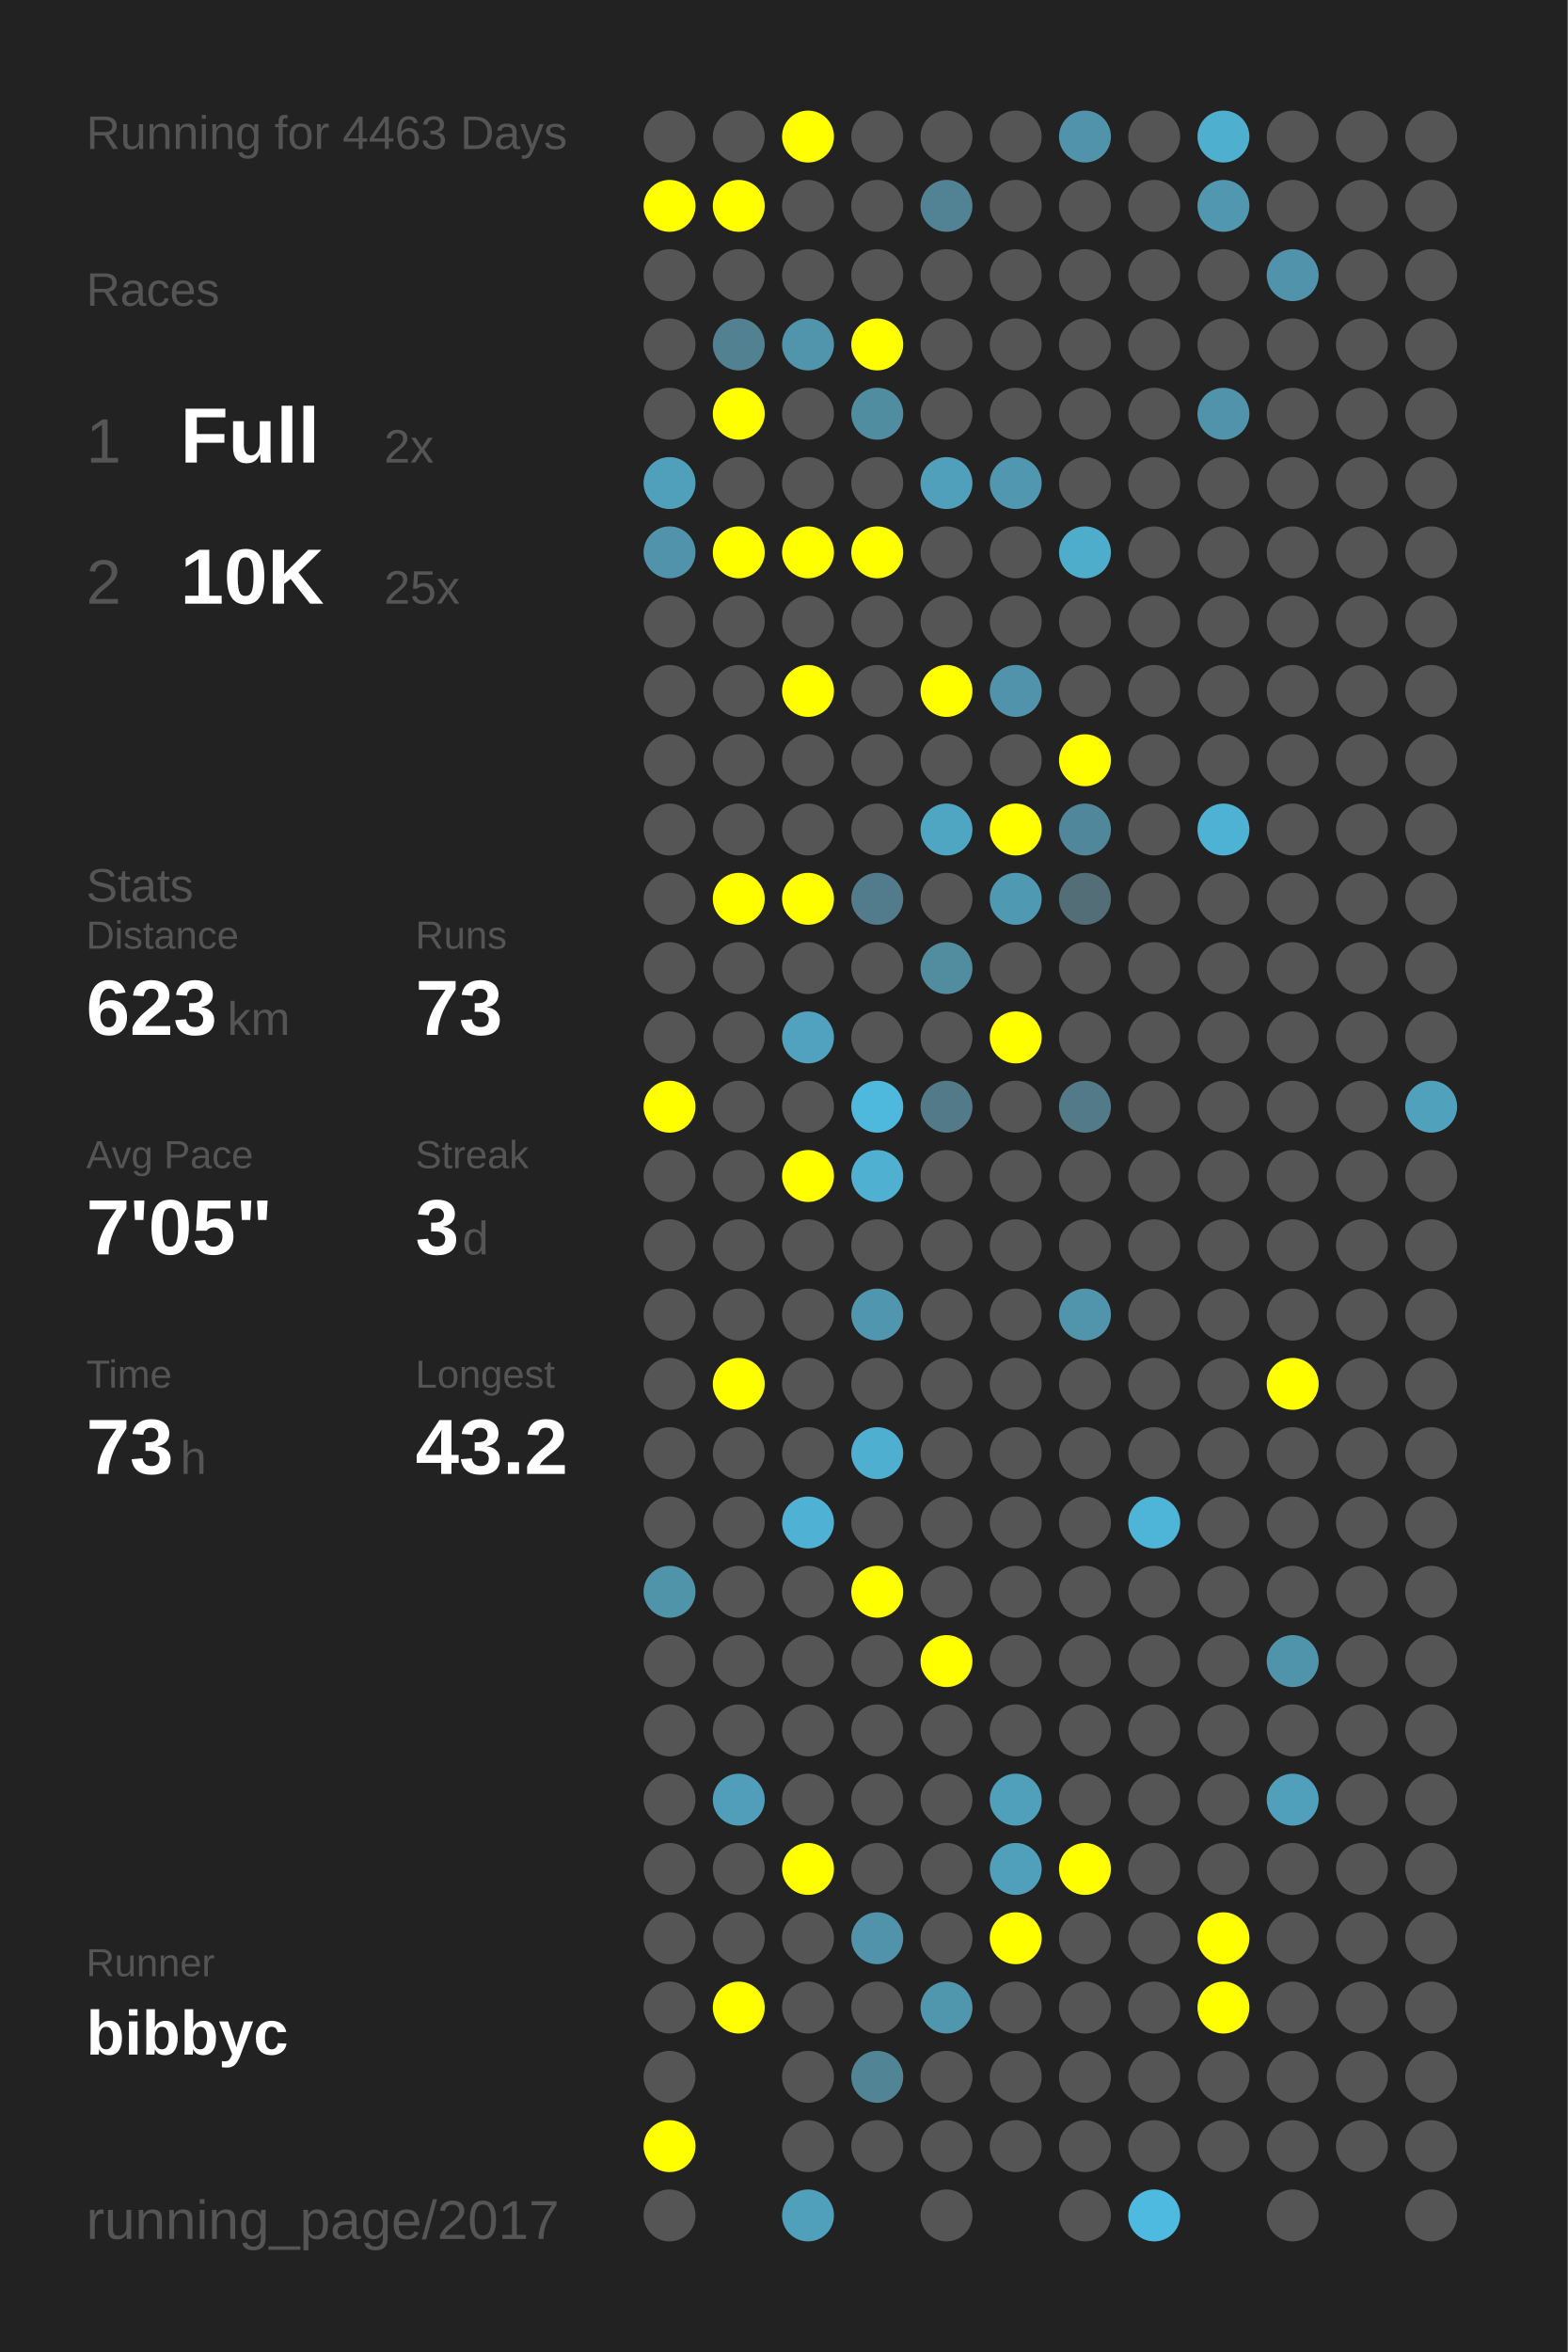
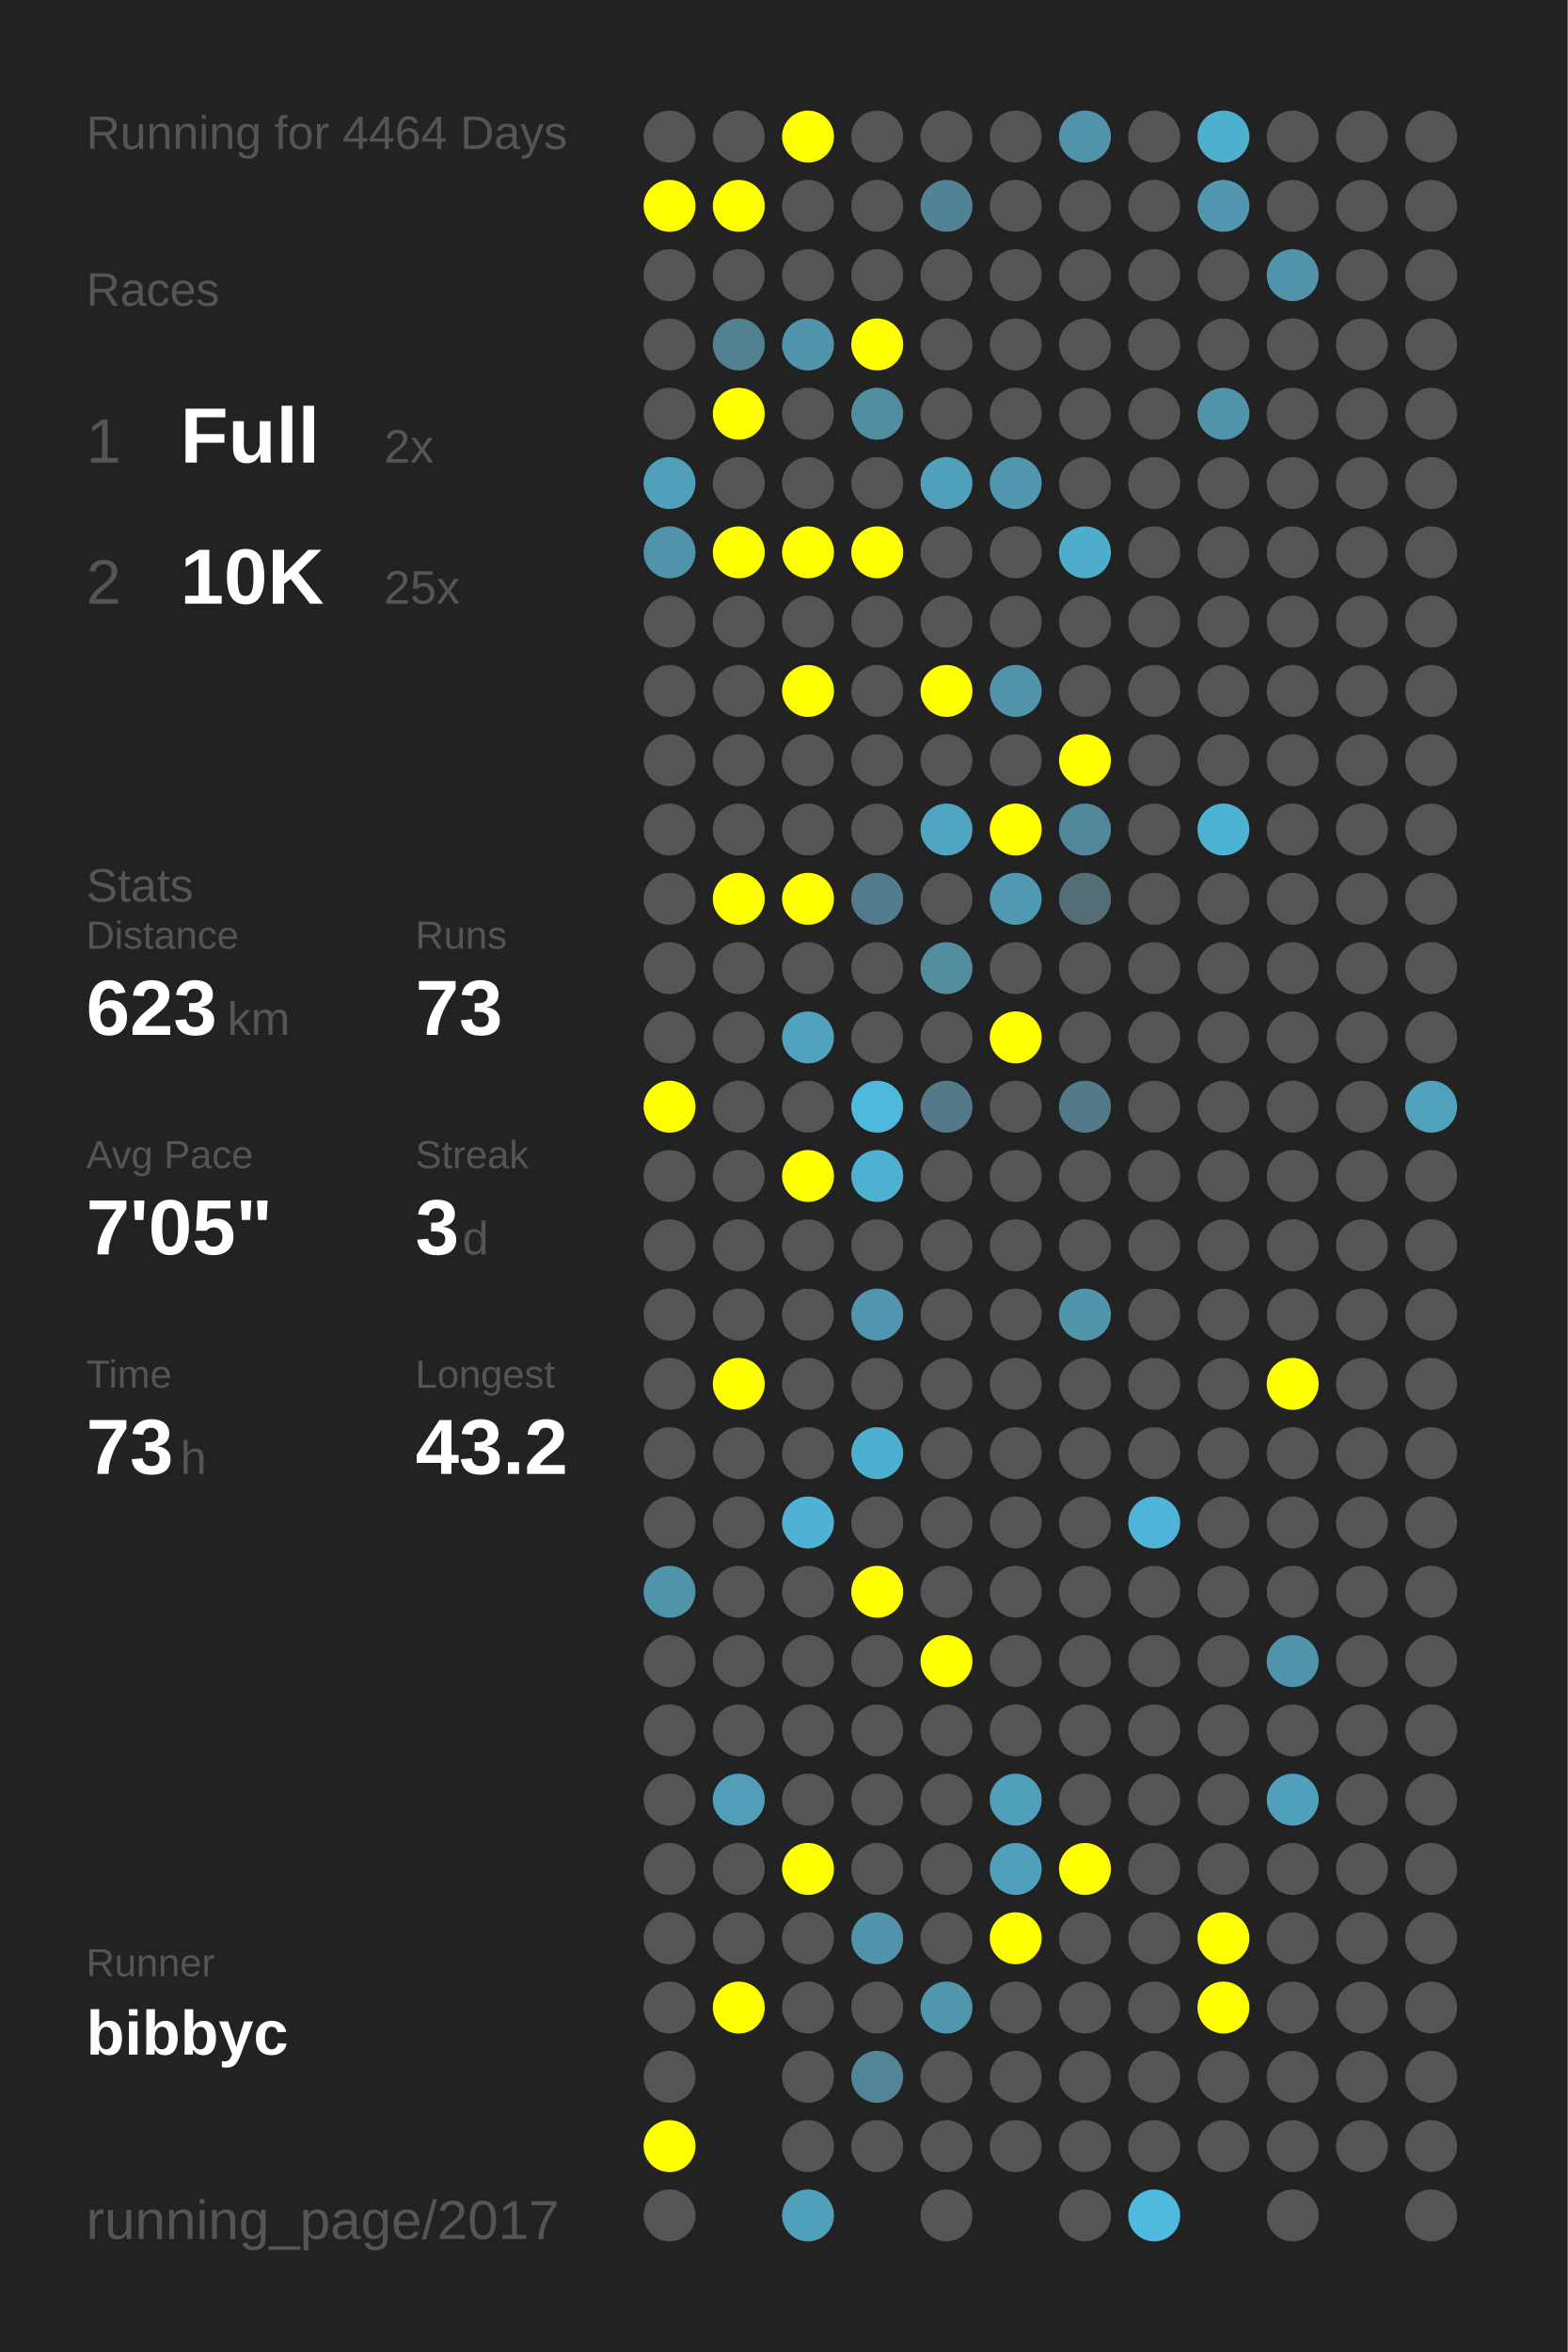
<svg xmlns="http://www.w3.org/2000/svg" baseProfile="full" height="300mm" version="1.1" viewBox="0,0,200,300" width="200mm">
  <defs />
  <rect fill="#222222" height="300" width="200" x="0" y="0" />
-   <text fill="#555555" style="font-size:6px; font-family:Arial;" x="11" y="19">Running for 4463 Days</text>
+   <text fill="#555555" style="font-size:6px; font-family:Arial;" x="11" y="19">Running for 4464 Days</text>
  <text fill="#555555" style="font-size:6px; font-family:Arial;" x="11" y="39">Races</text>
  <text fill="#555555" style="font-size:8px; font-family:Arial;" x="11" y="59">1</text>
  <text fill="#FFFFFF" style="font-size:10px; font-family:Arial; font-weight:bold;" x="23" y="59">Full</text>
  <text fill="#555555" style="font-size:6px; font-family:Arial;" x="49" y="59">2x</text>
  <text fill="#555555" style="font-size:8px; font-family:Arial;" x="11" y="77">2</text>
  <text fill="#FFFFFF" style="font-size:10px; font-family:Arial; font-weight:bold;" x="23" y="77">10K</text>
  <text fill="#555555" style="font-size:6px; font-family:Arial;" x="49" y="77">25x</text>
  <text fill="#555555" style="font-size:6px; font-family:Arial;" x="11" y="115">Stats</text>
  <text fill="#555555" style="font-size:5px; font-family:Arial;" x="11" y="121">Distance</text>
  <text fill="#FFFFFF" style="font-size:10px; font-family:Arial; font-weight:bold;" x="11" y="132">623</text>
  <text fill="#555555" style="font-size:6px; font-family:Arial;" x="29" y="132">km</text>
  <text fill="#555555" style="font-size:5px; font-family:Arial;" x="53" y="121">Runs</text>
  <text fill="#FFFFFF" style="font-size:10px; font-family:Arial; font-weight:bold;" x="53" y="132">73</text>
  <text fill="#555555" style="font-size:5px; font-family:Arial;" x="11" y="149">Avg Pace</text>
  <text fill="#FFFFFF" style="font-size:10px; font-family:Arial; font-weight:bold;" x="11" y="160">7'05"</text>
  <text fill="#555555" style="font-size:5px; font-family:Arial;" x="53" y="149">Streak</text>
  <text fill="#FFFFFF" style="font-size:10px; font-family:Arial; font-weight:bold;" x="53" y="160">3</text>
  <text fill="#555555" style="font-size:6px; font-family:Arial;" x="59" y="160">d</text>
  <text fill="#555555" style="font-size:5px; font-family:Arial;" x="11" y="177">Time</text>
  <text fill="#FFFFFF" style="font-size:10px; font-family:Arial; font-weight:bold;" x="11" y="188">73</text>
  <text fill="#555555" style="font-size:6px; font-family:Arial;" x="23" y="188">h</text>
  <text fill="#555555" style="font-size:5px; font-family:Arial;" x="53" y="177">Longest</text>
  <text fill="#FFFFFF" style="font-size:10px; font-family:Arial; font-weight:bold;" x="53" y="188">43.2</text>
  <text fill="#555555" style="font-size:5px; font-family:Arial;" x="11" y="252.065">Runner</text>
  <text fill="#FFFFFF" style="font-size:8px; font-family:Arial; font-weight:bold;" x="11" y="262.065">bibbyc</text>
  <text fill="#555555" style="font-size:7px; font-family:Arial;" x="11" y="285.581">running_page/2017</text>
  <circle cx="85.417" cy="17.419" fill="#555555" r="3.312" />
  <circle cx="85.417" cy="26.258" fill="#FFFF00" r="3.312" />
  <circle cx="85.417" cy="35.097" fill="#555555" r="3.312" />
  <circle cx="85.417" cy="43.935" fill="#555555" r="3.312" />
  <circle cx="85.417" cy="52.774" fill="#555555" r="3.312" />
  <circle cx="85.417" cy="61.613" fill="#50a0bb" r="3.312" />
  <circle cx="85.417" cy="70.452" fill="#5093aa" r="3.312" />
  <circle cx="85.417" cy="79.29" fill="#555555" r="3.312" />
  <circle cx="85.417" cy="88.129" fill="#555555" r="3.312" />
  <circle cx="85.417" cy="96.968" fill="#555555" r="3.312" />
  <circle cx="85.417" cy="105.806" fill="#555555" r="3.312" />
  <circle cx="85.417" cy="114.645" fill="#555555" r="3.312" />
  <circle cx="85.417" cy="123.484" fill="#555555" r="3.312" />
  <circle cx="85.417" cy="132.323" fill="#555555" r="3.312" />
  <circle cx="85.417" cy="141.161" fill="#FFFF00" r="3.312" />
  <circle cx="85.417" cy="150" fill="#555555" r="3.312" />
  <circle cx="85.417" cy="158.839" fill="#555555" r="3.312" />
  <circle cx="85.417" cy="167.677" fill="#555555" r="3.312" />
  <circle cx="85.417" cy="176.516" fill="#555555" r="3.312" />
  <circle cx="85.417" cy="185.355" fill="#555555" r="3.312" />
  <circle cx="85.417" cy="194.194" fill="#555555" r="3.312" />
  <circle cx="85.417" cy="203.032" fill="#5094aa" r="3.312" />
  <circle cx="85.417" cy="211.871" fill="#555555" r="3.312" />
  <circle cx="85.417" cy="220.71" fill="#555555" r="3.312" />
  <circle cx="85.417" cy="229.548" fill="#555555" r="3.312" />
  <circle cx="85.417" cy="238.387" fill="#555555" r="3.312" />
  <circle cx="85.417" cy="247.226" fill="#555555" r="3.312" />
  <circle cx="85.417" cy="256.065" fill="#555555" r="3.312" />
  <circle cx="85.417" cy="264.903" fill="#555555" r="3.312" />
  <circle cx="85.417" cy="273.742" fill="#FFFF00" r="3.312" />
  <circle cx="85.417" cy="282.581" fill="#555555" r="3.312" />
  <circle cx="94.25" cy="17.419" fill="#555555" r="3.312" />
  <circle cx="94.25" cy="26.258" fill="#FFFF00" r="3.312" />
  <circle cx="94.25" cy="35.097" fill="#555555" r="3.312" />
  <circle cx="94.25" cy="43.935" fill="#528191" r="3.312" />
  <circle cx="94.25" cy="52.774" fill="#FFFF00" r="3.312" />
  <circle cx="94.25" cy="61.613" fill="#555555" r="3.312" />
  <circle cx="94.25" cy="70.452" fill="#FFFF00" r="3.312" />
  <circle cx="94.25" cy="79.29" fill="#555555" r="3.312" />
  <circle cx="94.25" cy="88.129" fill="#555555" r="3.312" />
  <circle cx="94.25" cy="96.968" fill="#555555" r="3.312" />
  <circle cx="94.25" cy="105.806" fill="#555555" r="3.312" />
  <circle cx="94.25" cy="114.645" fill="#FFFF00" r="3.312" />
  <circle cx="94.25" cy="123.484" fill="#555555" r="3.312" />
  <circle cx="94.25" cy="132.323" fill="#555555" r="3.312" />
  <circle cx="94.25" cy="141.161" fill="#555555" r="3.312" />
  <circle cx="94.25" cy="150" fill="#555555" r="3.312" />
  <circle cx="94.25" cy="158.839" fill="#555555" r="3.312" />
  <circle cx="94.25" cy="167.677" fill="#555555" r="3.312" />
  <circle cx="94.25" cy="176.516" fill="#FFFF00" r="3.312" />
  <circle cx="94.25" cy="185.355" fill="#555555" r="3.312" />
  <circle cx="94.25" cy="194.194" fill="#555555" r="3.312" />
  <circle cx="94.25" cy="203.032" fill="#555555" r="3.312" />
  <circle cx="94.25" cy="211.871" fill="#555555" r="3.312" />
  <circle cx="94.25" cy="220.71" fill="#555555" r="3.312" />
  <circle cx="94.25" cy="229.548" fill="#509eb9" r="3.312" />
  <circle cx="94.25" cy="238.387" fill="#555555" r="3.312" />
  <circle cx="94.25" cy="247.226" fill="#555555" r="3.312" />
  <circle cx="94.25" cy="256.065" fill="#FFFF00" r="3.312" />
  <circle cx="103.083" cy="17.419" fill="#FFFF00" r="3.312" />
  <circle cx="103.083" cy="26.258" fill="#555555" r="3.312" />
  <circle cx="103.083" cy="35.097" fill="#555555" r="3.312" />
  <circle cx="103.083" cy="43.935" fill="#5095ac" r="3.312" />
  <circle cx="103.083" cy="52.774" fill="#555555" r="3.312" />
  <circle cx="103.083" cy="61.613" fill="#555555" r="3.312" />
  <circle cx="103.083" cy="70.452" fill="#FFFF00" r="3.312" />
  <circle cx="103.083" cy="79.29" fill="#555555" r="3.312" />
  <circle cx="103.083" cy="88.129" fill="#FFFF00" r="3.312" />
  <circle cx="103.083" cy="96.968" fill="#555555" r="3.312" />
  <circle cx="103.083" cy="105.806" fill="#555555" r="3.312" />
  <circle cx="103.083" cy="114.645" fill="#FFFF00" r="3.312" />
  <circle cx="103.083" cy="123.484" fill="#555555" r="3.312" />
  <circle cx="103.083" cy="132.323" fill="#50a2be" r="3.312" />
  <circle cx="103.083" cy="141.161" fill="#555555" r="3.312" />
  <circle cx="103.083" cy="150" fill="#FFFF00" r="3.312" />
  <circle cx="103.083" cy="158.839" fill="#555555" r="3.312" />
  <circle cx="103.083" cy="167.677" fill="#555555" r="3.312" />
  <circle cx="103.083" cy="176.516" fill="#555555" r="3.312" />
  <circle cx="103.083" cy="185.355" fill="#555555" r="3.312" />
  <circle cx="103.083" cy="194.194" fill="#4fb2d4" r="3.312" />
  <circle cx="103.083" cy="203.032" fill="#555555" r="3.312" />
  <circle cx="103.083" cy="211.871" fill="#555555" r="3.312" />
  <circle cx="103.083" cy="220.71" fill="#555555" r="3.312" />
  <circle cx="103.083" cy="229.548" fill="#555555" r="3.312" />
  <circle cx="103.083" cy="238.387" fill="#FFFF00" r="3.312" />
  <circle cx="103.083" cy="247.226" fill="#555555" r="3.312" />
  <circle cx="103.083" cy="256.065" fill="#555555" r="3.312" />
  <circle cx="103.083" cy="264.903" fill="#555555" r="3.312" />
  <circle cx="103.083" cy="273.742" fill="#555555" r="3.312" />
  <circle cx="103.083" cy="282.581" fill="#50a0bb" r="3.312" />
  <circle cx="111.917" cy="17.419" fill="#555555" r="3.312" />
  <circle cx="111.917" cy="26.258" fill="#555555" r="3.312" />
  <circle cx="111.917" cy="35.097" fill="#555555" r="3.312" />
  <circle cx="111.917" cy="43.935" fill="#FFFF00" r="3.312" />
  <circle cx="111.917" cy="52.774" fill="#518da1" r="3.312" />
  <circle cx="111.917" cy="61.613" fill="#555555" r="3.312" />
  <circle cx="111.917" cy="70.452" fill="#FFFF00" r="3.312" />
  <circle cx="111.917" cy="79.29" fill="#555555" r="3.312" />
  <circle cx="111.917" cy="88.129" fill="#555555" r="3.312" />
  <circle cx="111.917" cy="96.968" fill="#555555" r="3.312" />
  <circle cx="111.917" cy="105.806" fill="#555555" r="3.312" />
  <circle cx="111.917" cy="114.645" fill="#527c8b" r="3.312" />
  <circle cx="111.917" cy="123.484" fill="#555555" r="3.312" />
  <circle cx="111.917" cy="132.323" fill="#555555" r="3.312" />
  <circle cx="111.917" cy="141.161" fill="#4eb9dd" r="3.312" />
  <circle cx="111.917" cy="150" fill="#4fb0d1" r="3.312" />
  <circle cx="111.917" cy="158.839" fill="#555555" r="3.312" />
  <circle cx="111.917" cy="167.677" fill="#5096ae" r="3.312" />
  <circle cx="111.917" cy="176.516" fill="#555555" r="3.312" />
  <circle cx="111.917" cy="185.355" fill="#4fafd0" r="3.312" />
  <circle cx="111.917" cy="194.194" fill="#555555" r="3.312" />
  <circle cx="111.917" cy="203.032" fill="#FFFF00" r="3.312" />
  <circle cx="111.917" cy="211.871" fill="#555555" r="3.312" />
  <circle cx="111.917" cy="220.71" fill="#555555" r="3.312" />
  <circle cx="111.917" cy="229.548" fill="#555555" r="3.312" />
  <circle cx="111.917" cy="238.387" fill="#555555" r="3.312" />
  <circle cx="111.917" cy="247.226" fill="#5093aa" r="3.312" />
  <circle cx="111.917" cy="256.065" fill="#555555" r="3.312" />
  <circle cx="111.917" cy="264.903" fill="#518596" r="3.312" />
  <circle cx="111.917" cy="273.742" fill="#555555" r="3.312" />
  <circle cx="120.75" cy="17.419" fill="#555555" r="3.312" />
  <circle cx="120.75" cy="26.258" fill="#528394" r="3.312" />
  <circle cx="120.75" cy="35.097" fill="#555555" r="3.312" />
  <circle cx="120.75" cy="43.935" fill="#555555" r="3.312" />
  <circle cx="120.75" cy="52.774" fill="#555555" r="3.312" />
  <circle cx="120.75" cy="61.613" fill="#50a0bb" r="3.312" />
  <circle cx="120.75" cy="70.452" fill="#555555" r="3.312" />
  <circle cx="120.75" cy="79.29" fill="#555555" r="3.312" />
  <circle cx="120.75" cy="88.129" fill="#FFFF00" r="3.312" />
  <circle cx="120.75" cy="96.968" fill="#555555" r="3.312" />
  <circle cx="120.75" cy="105.806" fill="#4fa6c3" r="3.312" />
  <circle cx="120.75" cy="114.645" fill="#555555" r="3.312" />
  <circle cx="120.75" cy="123.484" fill="#518c9f" r="3.312" />
  <circle cx="120.75" cy="132.323" fill="#555555" r="3.312" />
  <circle cx="120.75" cy="141.161" fill="#527a88" r="3.312" />
  <circle cx="120.75" cy="150" fill="#555555" r="3.312" />
  <circle cx="120.75" cy="158.839" fill="#555555" r="3.312" />
  <circle cx="120.75" cy="167.677" fill="#555555" r="3.312" />
  <circle cx="120.75" cy="176.516" fill="#555555" r="3.312" />
  <circle cx="120.75" cy="185.355" fill="#555555" r="3.312" />
  <circle cx="120.75" cy="194.194" fill="#555555" r="3.312" />
  <circle cx="120.75" cy="203.032" fill="#555555" r="3.312" />
  <circle cx="120.75" cy="211.871" fill="#FFFF00" r="3.312" />
  <circle cx="120.75" cy="220.71" fill="#555555" r="3.312" />
  <circle cx="120.75" cy="229.548" fill="#555555" r="3.312" />
  <circle cx="120.75" cy="238.387" fill="#555555" r="3.312" />
  <circle cx="120.75" cy="247.226" fill="#555555" r="3.312" />
  <circle cx="120.75" cy="256.065" fill="#5097ae" r="3.312" />
  <circle cx="120.75" cy="264.903" fill="#555555" r="3.312" />
  <circle cx="120.75" cy="273.742" fill="#555555" r="3.312" />
  <circle cx="120.75" cy="282.581" fill="#555555" r="3.312" />
  <circle cx="129.583" cy="17.419" fill="#555555" r="3.312" />
  <circle cx="129.583" cy="26.258" fill="#555555" r="3.312" />
  <circle cx="129.583" cy="35.097" fill="#555555" r="3.312" />
  <circle cx="129.583" cy="43.935" fill="#555555" r="3.312" />
  <circle cx="129.583" cy="52.774" fill="#555555" r="3.312" />
  <circle cx="129.583" cy="61.613" fill="#5097af" r="3.312" />
  <circle cx="129.583" cy="70.452" fill="#555555" r="3.312" />
  <circle cx="129.583" cy="79.29" fill="#555555" r="3.312" />
  <circle cx="129.583" cy="88.129" fill="#5093aa" r="3.312" />
  <circle cx="129.583" cy="96.968" fill="#555555" r="3.312" />
  <circle cx="129.583" cy="105.806" fill="#FFFF00" r="3.312" />
  <circle cx="129.583" cy="114.645" fill="#5099b2" r="3.312" />
  <circle cx="129.583" cy="123.484" fill="#555555" r="3.312" />
  <circle cx="129.583" cy="132.323" fill="#FFFF00" r="3.312" />
  <circle cx="129.583" cy="141.161" fill="#555555" r="3.312" />
  <circle cx="129.583" cy="150" fill="#555555" r="3.312" />
  <circle cx="129.583" cy="158.839" fill="#555555" r="3.312" />
  <circle cx="129.583" cy="167.677" fill="#555555" r="3.312" />
  <circle cx="129.583" cy="176.516" fill="#555555" r="3.312" />
  <circle cx="129.583" cy="185.355" fill="#555555" r="3.312" />
  <circle cx="129.583" cy="194.194" fill="#555555" r="3.312" />
  <circle cx="129.583" cy="203.032" fill="#555555" r="3.312" />
  <circle cx="129.583" cy="211.871" fill="#555555" r="3.312" />
  <circle cx="129.583" cy="220.71" fill="#555555" r="3.312" />
  <circle cx="129.583" cy="229.548" fill="#50a0bb" r="3.312" />
  <circle cx="129.583" cy="238.387" fill="#50a0bb" r="3.312" />
  <circle cx="129.583" cy="247.226" fill="#FFFF00" r="3.312" />
  <circle cx="129.583" cy="256.065" fill="#555555" r="3.312" />
  <circle cx="129.583" cy="264.903" fill="#555555" r="3.312" />
  <circle cx="129.583" cy="273.742" fill="#555555" r="3.312" />
  <circle cx="138.417" cy="17.419" fill="#5093aa" r="3.312" />
  <circle cx="138.417" cy="26.258" fill="#555555" r="3.312" />
  <circle cx="138.417" cy="35.097" fill="#555555" r="3.312" />
  <circle cx="138.417" cy="43.935" fill="#555555" r="3.312" />
  <circle cx="138.417" cy="52.774" fill="#555555" r="3.312" />
  <circle cx="138.417" cy="61.613" fill="#555555" r="3.312" />
  <circle cx="138.417" cy="70.452" fill="#4fadcc" r="3.312" />
  <circle cx="138.417" cy="79.29" fill="#555555" r="3.312" />
  <circle cx="138.417" cy="88.129" fill="#555555" r="3.312" />
  <circle cx="138.417" cy="96.968" fill="#FFFF00" r="3.312" />
  <circle cx="138.417" cy="105.806" fill="#51879a" r="3.312" />
  <circle cx="138.417" cy="114.645" fill="#536e77" r="3.312" />
  <circle cx="138.417" cy="123.484" fill="#555555" r="3.312" />
  <circle cx="138.417" cy="132.323" fill="#555555" r="3.312" />
  <circle cx="138.417" cy="141.161" fill="#527a88" r="3.312" />
  <circle cx="138.417" cy="150" fill="#555555" r="3.312" />
  <circle cx="138.417" cy="158.839" fill="#555555" r="3.312" />
  <circle cx="138.417" cy="167.677" fill="#5095ac" r="3.312" />
  <circle cx="138.417" cy="176.516" fill="#555555" r="3.312" />
  <circle cx="138.417" cy="185.355" fill="#555555" r="3.312" />
  <circle cx="138.417" cy="194.194" fill="#555555" r="3.312" />
  <circle cx="138.417" cy="203.032" fill="#555555" r="3.312" />
  <circle cx="138.417" cy="211.871" fill="#555555" r="3.312" />
  <circle cx="138.417" cy="220.71" fill="#555555" r="3.312" />
  <circle cx="138.417" cy="229.548" fill="#555555" r="3.312" />
  <circle cx="138.417" cy="238.387" fill="#FFFF00" r="3.312" />
  <circle cx="138.417" cy="247.226" fill="#555555" r="3.312" />
  <circle cx="138.417" cy="256.065" fill="#555555" r="3.312" />
  <circle cx="138.417" cy="264.903" fill="#555555" r="3.312" />
  <circle cx="138.417" cy="273.742" fill="#555555" r="3.312" />
  <circle cx="138.417" cy="282.581" fill="#555555" r="3.312" />
  <circle cx="147.25" cy="17.419" fill="#555555" r="3.312" />
  <circle cx="147.25" cy="26.258" fill="#555555" r="3.312" />
  <circle cx="147.25" cy="35.097" fill="#555555" r="3.312" />
  <circle cx="147.25" cy="43.935" fill="#555555" r="3.312" />
  <circle cx="147.25" cy="52.774" fill="#555555" r="3.312" />
  <circle cx="147.25" cy="61.613" fill="#555555" r="3.312" />
  <circle cx="147.25" cy="70.452" fill="#555555" r="3.312" />
  <circle cx="147.25" cy="79.29" fill="#555555" r="3.312" />
  <circle cx="147.25" cy="88.129" fill="#555555" r="3.312" />
  <circle cx="147.25" cy="96.968" fill="#555555" r="3.312" />
  <circle cx="147.25" cy="105.806" fill="#555555" r="3.312" />
  <circle cx="147.25" cy="114.645" fill="#555555" r="3.312" />
  <circle cx="147.25" cy="123.484" fill="#555555" r="3.312" />
  <circle cx="147.25" cy="132.323" fill="#555555" r="3.312" />
  <circle cx="147.25" cy="141.161" fill="#555555" r="3.312" />
  <circle cx="147.25" cy="150" fill="#555555" r="3.312" />
  <circle cx="147.25" cy="158.839" fill="#555555" r="3.312" />
  <circle cx="147.25" cy="167.677" fill="#555555" r="3.312" />
  <circle cx="147.25" cy="176.516" fill="#555555" r="3.312" />
  <circle cx="147.25" cy="185.355" fill="#555555" r="3.312" />
  <circle cx="147.25" cy="194.194" fill="#4eb5d8" r="3.312" />
  <circle cx="147.25" cy="203.032" fill="#555555" r="3.312" />
  <circle cx="147.25" cy="211.871" fill="#555555" r="3.312" />
  <circle cx="147.25" cy="220.71" fill="#555555" r="3.312" />
  <circle cx="147.25" cy="229.548" fill="#555555" r="3.312" />
  <circle cx="147.25" cy="238.387" fill="#555555" r="3.312" />
  <circle cx="147.25" cy="247.226" fill="#555555" r="3.312" />
  <circle cx="147.25" cy="256.065" fill="#555555" r="3.312" />
  <circle cx="147.25" cy="264.903" fill="#555555" r="3.312" />
  <circle cx="147.25" cy="273.742" fill="#555555" r="3.312" />
  <circle cx="147.25" cy="282.581" fill="#4ebadf" r="3.312" />
  <circle cx="156.083" cy="17.419" fill="#4fafcf" r="3.312" />
  <circle cx="156.083" cy="26.258" fill="#5097af" r="3.312" />
  <circle cx="156.083" cy="35.097" fill="#555555" r="3.312" />
  <circle cx="156.083" cy="43.935" fill="#555555" r="3.312" />
  <circle cx="156.083" cy="52.774" fill="#5093aa" r="3.312" />
  <circle cx="156.083" cy="61.613" fill="#555555" r="3.312" />
  <circle cx="156.083" cy="70.452" fill="#555555" r="3.312" />
  <circle cx="156.083" cy="79.29" fill="#555555" r="3.312" />
  <circle cx="156.083" cy="88.129" fill="#555555" r="3.312" />
  <circle cx="156.083" cy="96.968" fill="#555555" r="3.312" />
  <circle cx="156.083" cy="105.806" fill="#4eb2d4" r="3.312" />
  <circle cx="156.083" cy="114.645" fill="#555555" r="3.312" />
  <circle cx="156.083" cy="123.484" fill="#555555" r="3.312" />
  <circle cx="156.083" cy="132.323" fill="#555555" r="3.312" />
  <circle cx="156.083" cy="141.161" fill="#555555" r="3.312" />
  <circle cx="156.083" cy="150" fill="#555555" r="3.312" />
  <circle cx="156.083" cy="158.839" fill="#555555" r="3.312" />
  <circle cx="156.083" cy="167.677" fill="#555555" r="3.312" />
  <circle cx="156.083" cy="176.516" fill="#555555" r="3.312" />
  <circle cx="156.083" cy="185.355" fill="#555555" r="3.312" />
  <circle cx="156.083" cy="194.194" fill="#555555" r="3.312" />
  <circle cx="156.083" cy="203.032" fill="#555555" r="3.312" />
  <circle cx="156.083" cy="211.871" fill="#555555" r="3.312" />
  <circle cx="156.083" cy="220.71" fill="#555555" r="3.312" />
  <circle cx="156.083" cy="229.548" fill="#555555" r="3.312" />
  <circle cx="156.083" cy="238.387" fill="#555555" r="3.312" />
  <circle cx="156.083" cy="247.226" fill="#FFFF00" r="3.312" />
  <circle cx="156.083" cy="256.065" fill="#FFFF00" r="3.312" />
  <circle cx="156.083" cy="264.903" fill="#555555" r="3.312" />
  <circle cx="156.083" cy="273.742" fill="#555555" r="3.312" />
  <circle cx="164.917" cy="17.419" fill="#555555" r="3.312" />
  <circle cx="164.917" cy="26.258" fill="#555555" r="3.312" />
  <circle cx="164.917" cy="35.097" fill="#5093aa" r="3.312" />
  <circle cx="164.917" cy="43.935" fill="#555555" r="3.312" />
  <circle cx="164.917" cy="52.774" fill="#555555" r="3.312" />
  <circle cx="164.917" cy="61.613" fill="#555555" r="3.312" />
  <circle cx="164.917" cy="70.452" fill="#555555" r="3.312" />
  <circle cx="164.917" cy="79.29" fill="#555555" r="3.312" />
  <circle cx="164.917" cy="88.129" fill="#555555" r="3.312" />
  <circle cx="164.917" cy="96.968" fill="#555555" r="3.312" />
  <circle cx="164.917" cy="105.806" fill="#555555" r="3.312" />
  <circle cx="164.917" cy="114.645" fill="#555555" r="3.312" />
  <circle cx="164.917" cy="123.484" fill="#555555" r="3.312" />
  <circle cx="164.917" cy="132.323" fill="#555555" r="3.312" />
  <circle cx="164.917" cy="141.161" fill="#555555" r="3.312" />
  <circle cx="164.917" cy="150" fill="#555555" r="3.312" />
  <circle cx="164.917" cy="158.839" fill="#555555" r="3.312" />
  <circle cx="164.917" cy="167.677" fill="#555555" r="3.312" />
  <circle cx="164.917" cy="176.516" fill="#FFFF00" r="3.312" />
  <circle cx="164.917" cy="185.355" fill="#555555" r="3.312" />
  <circle cx="164.917" cy="194.194" fill="#555555" r="3.312" />
  <circle cx="164.917" cy="203.032" fill="#555555" r="3.312" />
  <circle cx="164.917" cy="211.871" fill="#5094ab" r="3.312" />
  <circle cx="164.917" cy="220.71" fill="#555555" r="3.312" />
  <circle cx="164.917" cy="229.548" fill="#50a0bc" r="3.312" />
  <circle cx="164.917" cy="238.387" fill="#555555" r="3.312" />
  <circle cx="164.917" cy="247.226" fill="#555555" r="3.312" />
  <circle cx="164.917" cy="256.065" fill="#555555" r="3.312" />
  <circle cx="164.917" cy="264.903" fill="#555555" r="3.312" />
  <circle cx="164.917" cy="273.742" fill="#555555" r="3.312" />
  <circle cx="164.917" cy="282.581" fill="#555555" r="3.312" />
  <circle cx="173.75" cy="17.419" fill="#555555" r="3.312" />
  <circle cx="173.75" cy="26.258" fill="#555555" r="3.312" />
  <circle cx="173.75" cy="35.097" fill="#555555" r="3.312" />
  <circle cx="173.75" cy="43.935" fill="#555555" r="3.312" />
  <circle cx="173.75" cy="52.774" fill="#555555" r="3.312" />
  <circle cx="173.75" cy="61.613" fill="#555555" r="3.312" />
  <circle cx="173.75" cy="70.452" fill="#555555" r="3.312" />
  <circle cx="173.75" cy="79.29" fill="#555555" r="3.312" />
  <circle cx="173.75" cy="88.129" fill="#555555" r="3.312" />
  <circle cx="173.75" cy="96.968" fill="#555555" r="3.312" />
  <circle cx="173.75" cy="105.806" fill="#555555" r="3.312" />
  <circle cx="173.75" cy="114.645" fill="#555555" r="3.312" />
  <circle cx="173.75" cy="123.484" fill="#555555" r="3.312" />
  <circle cx="173.75" cy="132.323" fill="#555555" r="3.312" />
  <circle cx="173.75" cy="141.161" fill="#555555" r="3.312" />
  <circle cx="173.75" cy="150" fill="#555555" r="3.312" />
  <circle cx="173.75" cy="158.839" fill="#555555" r="3.312" />
  <circle cx="173.75" cy="167.677" fill="#555555" r="3.312" />
  <circle cx="173.75" cy="176.516" fill="#555555" r="3.312" />
  <circle cx="173.75" cy="185.355" fill="#555555" r="3.312" />
  <circle cx="173.75" cy="194.194" fill="#555555" r="3.312" />
  <circle cx="173.75" cy="203.032" fill="#555555" r="3.312" />
  <circle cx="173.75" cy="211.871" fill="#555555" r="3.312" />
  <circle cx="173.75" cy="220.71" fill="#555555" r="3.312" />
  <circle cx="173.75" cy="229.548" fill="#555555" r="3.312" />
  <circle cx="173.75" cy="238.387" fill="#555555" r="3.312" />
  <circle cx="173.75" cy="247.226" fill="#555555" r="3.312" />
  <circle cx="173.75" cy="256.065" fill="#555555" r="3.312" />
  <circle cx="173.75" cy="264.903" fill="#555555" r="3.312" />
  <circle cx="173.75" cy="273.742" fill="#555555" r="3.312" />
  <circle cx="182.583" cy="17.419" fill="#555555" r="3.312" />
  <circle cx="182.583" cy="26.258" fill="#555555" r="3.312" />
  <circle cx="182.583" cy="35.097" fill="#555555" r="3.312" />
  <circle cx="182.583" cy="43.935" fill="#555555" r="3.312" />
  <circle cx="182.583" cy="52.774" fill="#555555" r="3.312" />
  <circle cx="182.583" cy="61.613" fill="#555555" r="3.312" />
  <circle cx="182.583" cy="70.452" fill="#555555" r="3.312" />
  <circle cx="182.583" cy="79.29" fill="#555555" r="3.312" />
  <circle cx="182.583" cy="88.129" fill="#555555" r="3.312" />
  <circle cx="182.583" cy="96.968" fill="#555555" r="3.312" />
  <circle cx="182.583" cy="105.806" fill="#555555" r="3.312" />
  <circle cx="182.583" cy="114.645" fill="#555555" r="3.312" />
  <circle cx="182.583" cy="123.484" fill="#555555" r="3.312" />
  <circle cx="182.583" cy="132.323" fill="#555555" r="3.312" />
  <circle cx="182.583" cy="141.161" fill="#50a1bc" r="3.312" />
  <circle cx="182.583" cy="150" fill="#555555" r="3.312" />
  <circle cx="182.583" cy="158.839" fill="#555555" r="3.312" />
  <circle cx="182.583" cy="167.677" fill="#555555" r="3.312" />
  <circle cx="182.583" cy="176.516" fill="#555555" r="3.312" />
  <circle cx="182.583" cy="185.355" fill="#555555" r="3.312" />
  <circle cx="182.583" cy="194.194" fill="#555555" r="3.312" />
  <circle cx="182.583" cy="203.032" fill="#555555" r="3.312" />
  <circle cx="182.583" cy="211.871" fill="#555555" r="3.312" />
  <circle cx="182.583" cy="220.71" fill="#555555" r="3.312" />
  <circle cx="182.583" cy="229.548" fill="#555555" r="3.312" />
  <circle cx="182.583" cy="238.387" fill="#555555" r="3.312" />
  <circle cx="182.583" cy="247.226" fill="#555555" r="3.312" />
  <circle cx="182.583" cy="256.065" fill="#555555" r="3.312" />
  <circle cx="182.583" cy="264.903" fill="#555555" r="3.312" />
  <circle cx="182.583" cy="273.742" fill="#555555" r="3.312" />
  <circle cx="182.583" cy="282.581" fill="#555555" r="3.312" />
</svg>
